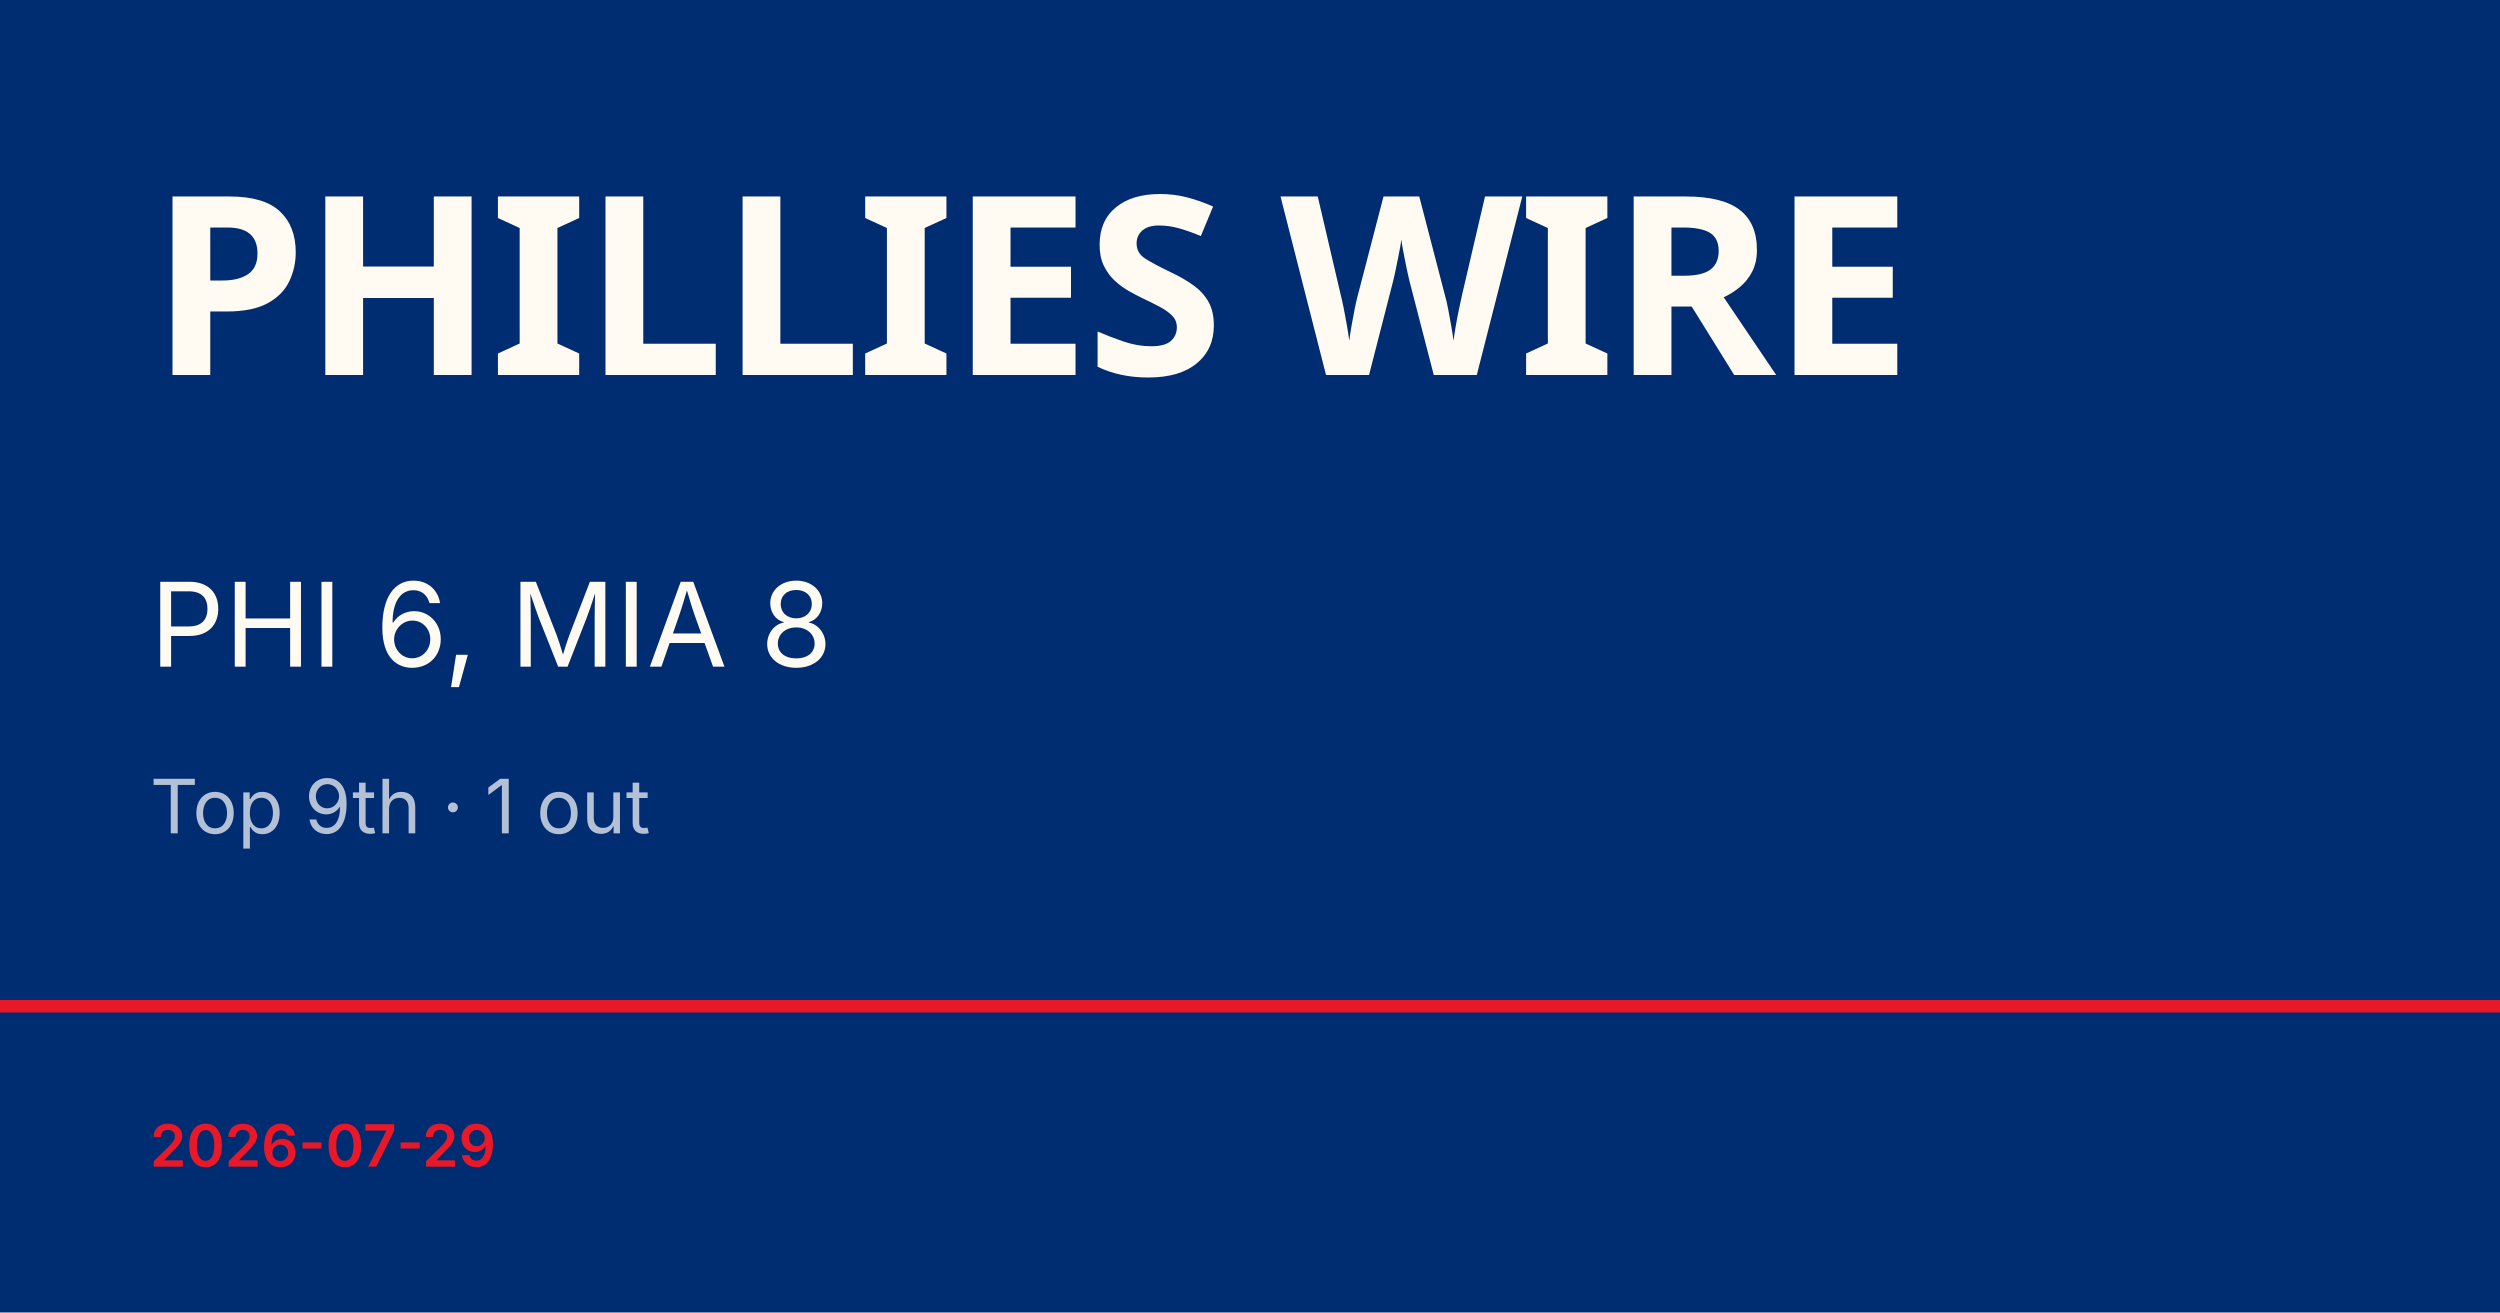
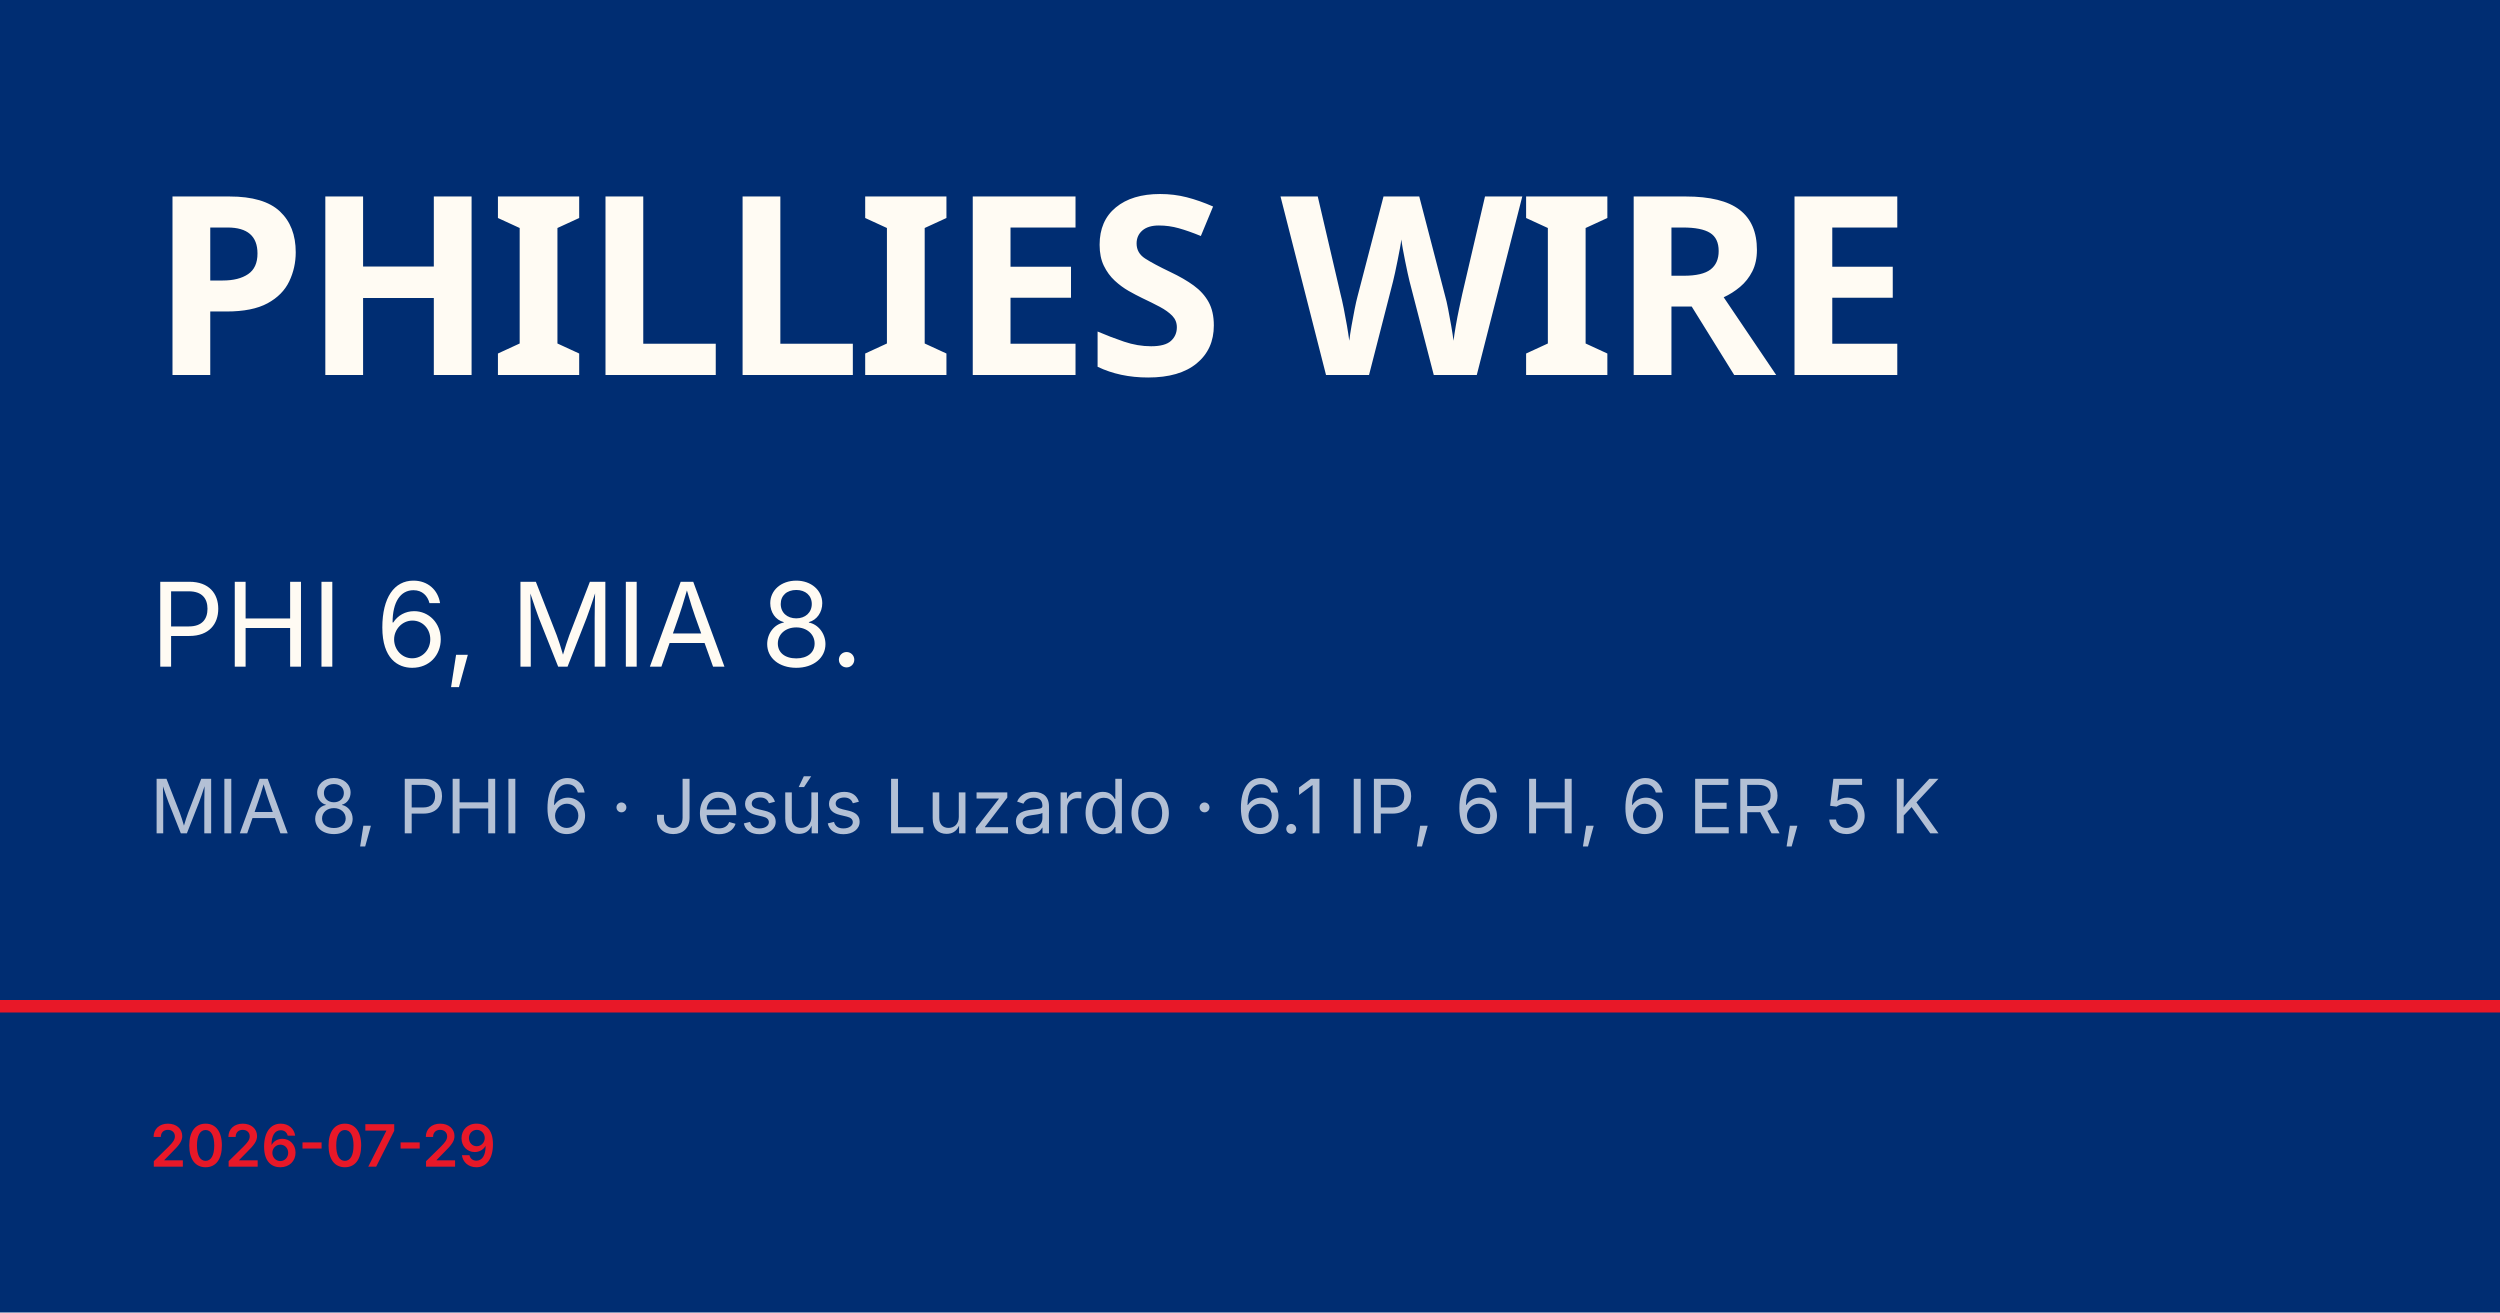
<svg xmlns="http://www.w3.org/2000/svg" viewBox="0 0 1200 630">
  <rect width="1200" height="630" fill="#002d72" />
  <rect y="480" width="1200" height="6" fill="#e81828" />
  <text x="72" y="180" font-family="Barlow Condensed, Impact, sans-serif" font-size="120" font-weight="900" fill="#fffbf3" letter-spacing="-2">PHILLIES WIRE</text>
-   <text x="72" y="320" font-family="Inter, Helvetica, sans-serif" font-size="56" fill="#fffbf3">PHI 6, MIA 8</text>
-   <text x="72" y="400" font-family="Inter, Helvetica, sans-serif" font-size="36" fill="rgba(255,255,255,0.7)">Top 9th · 1 out</text>
+   <text x="72" y="320" font-family="Inter, Helvetica, sans-serif" font-size="56" fill="#fffbf3">PHI 6, MIA 8.</text>
+   <text x="72" y="400" font-family="Inter, Helvetica, sans-serif" font-size="36" fill="rgba(255,255,255,0.7)">MIA 8, PHI 6 · Jesús Luzardo · 6.1 IP, 6 H, 6 ER, 5 K</text>
  <text x="72" y="560" font-family="Inter, Helvetica, sans-serif" font-size="28" fill="#e81828" font-weight="600">2026-07-29</text>
</svg>
